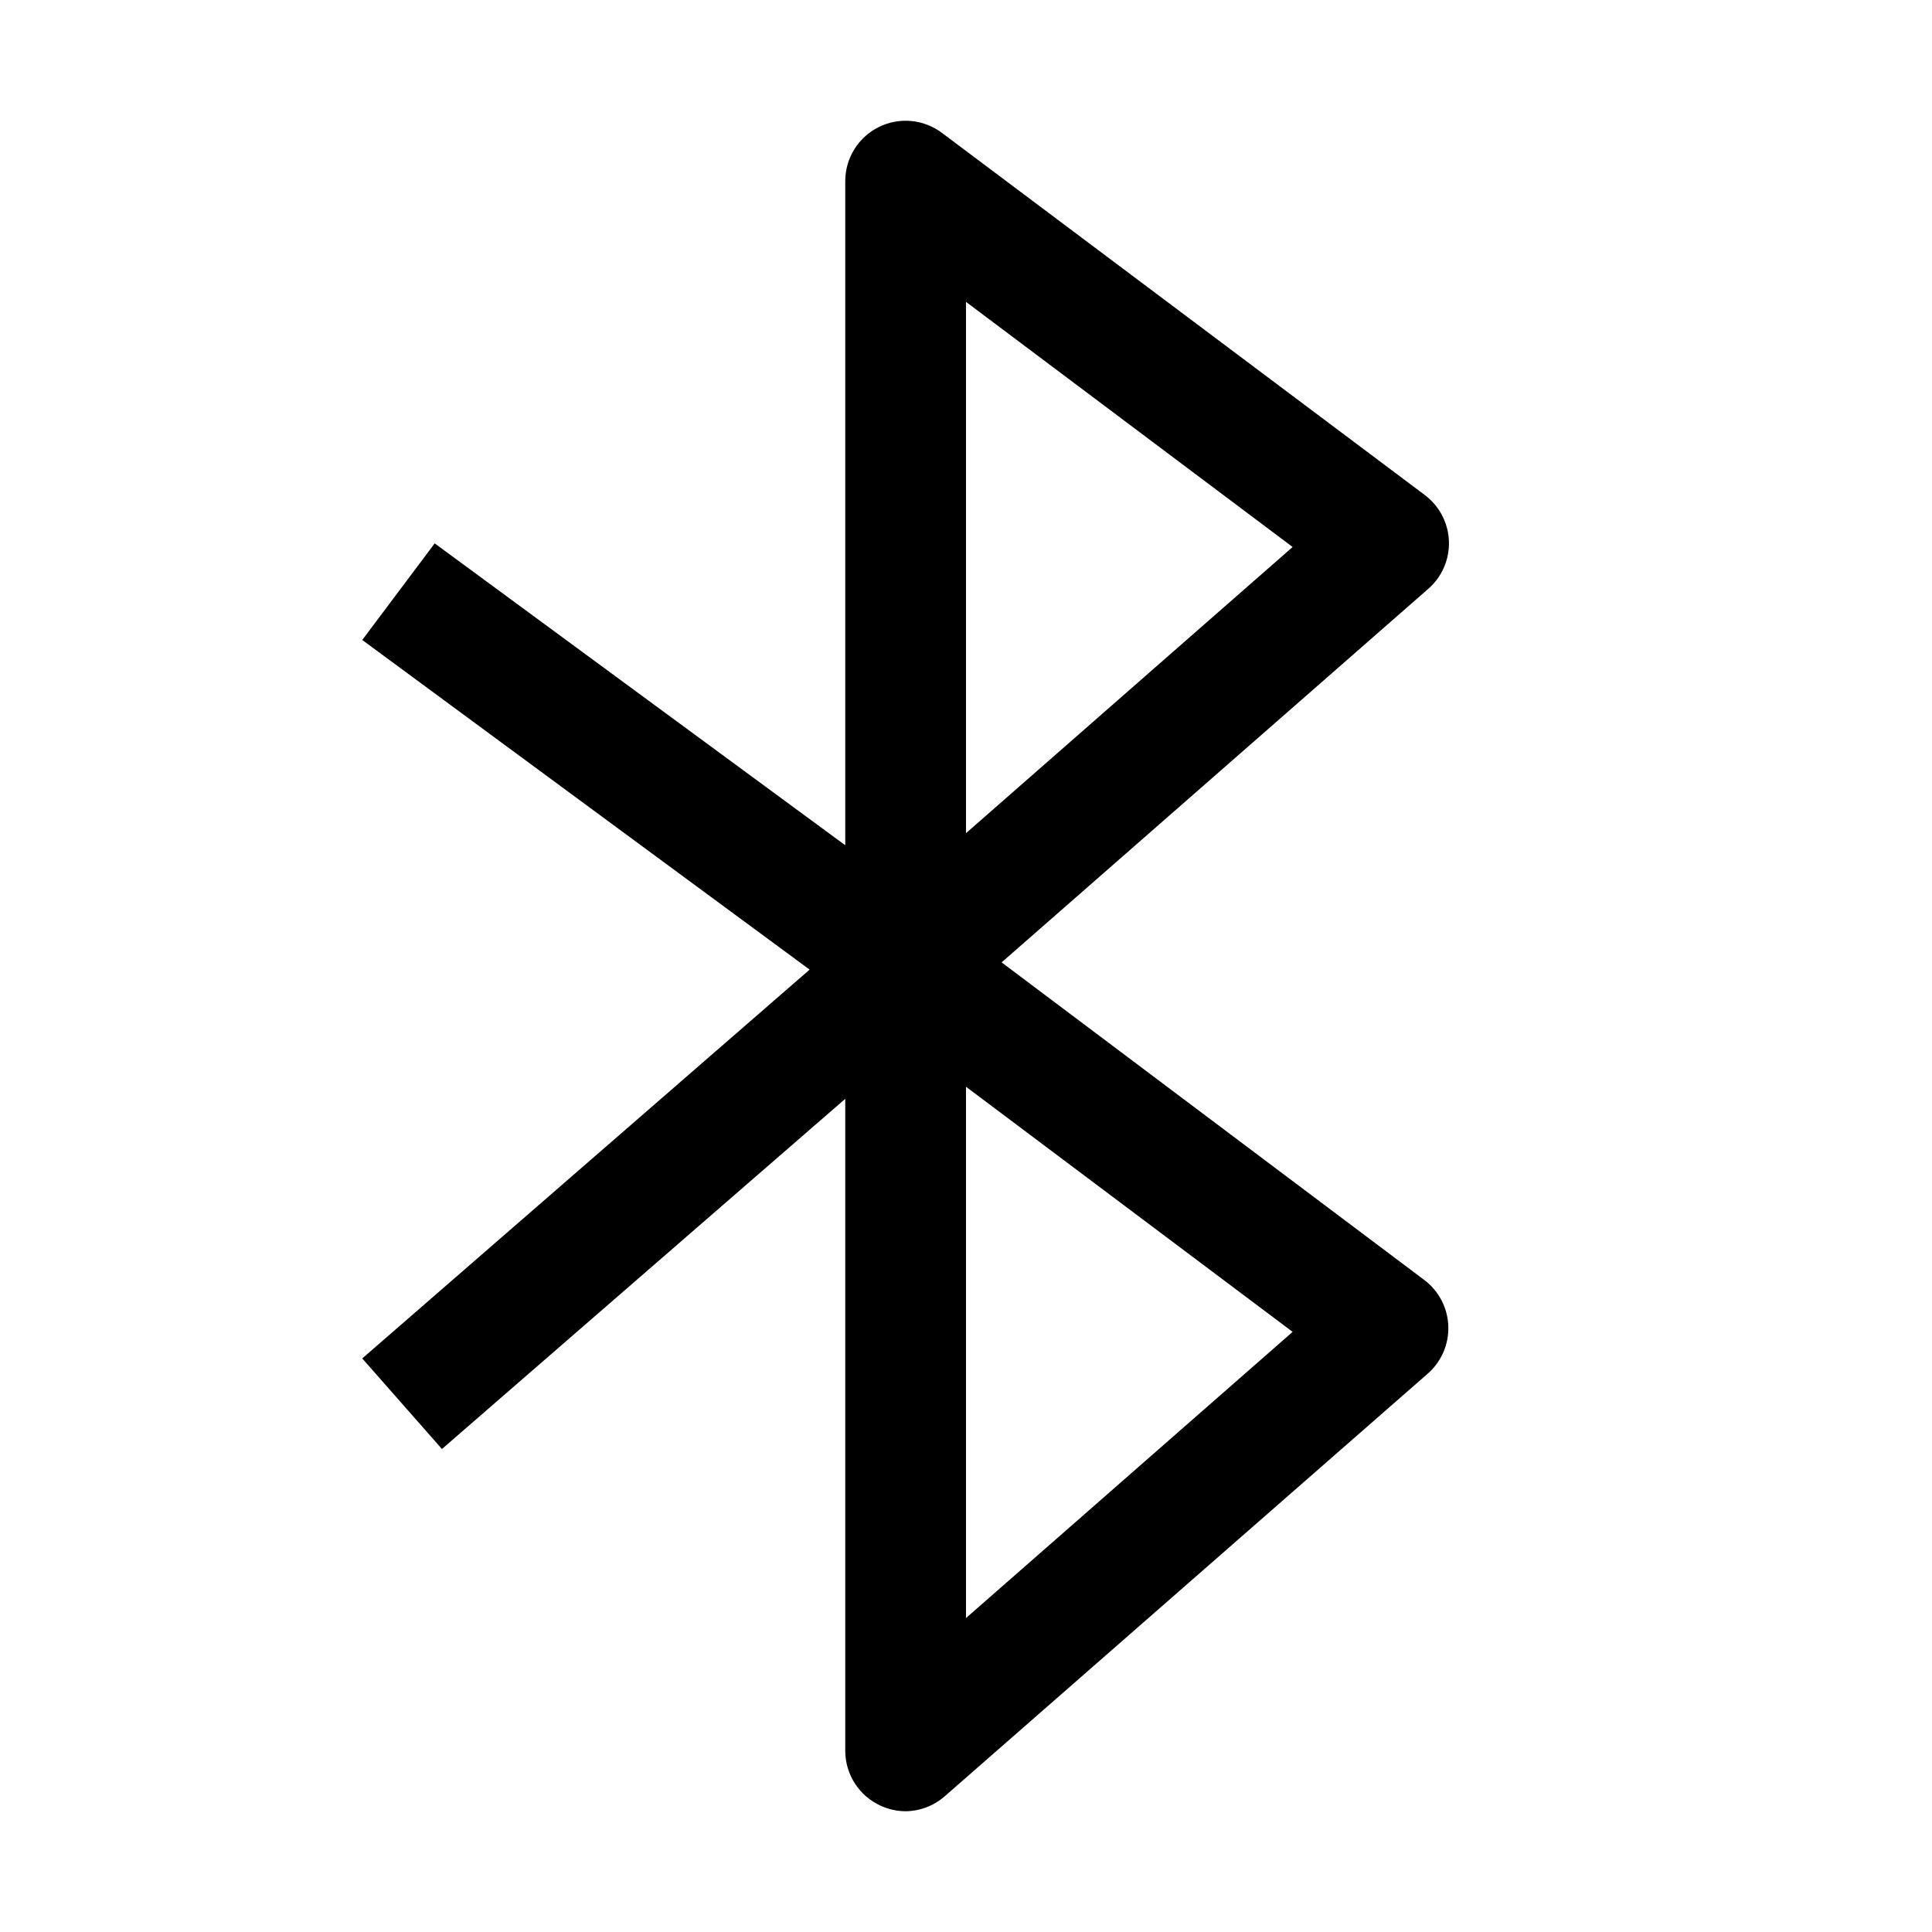
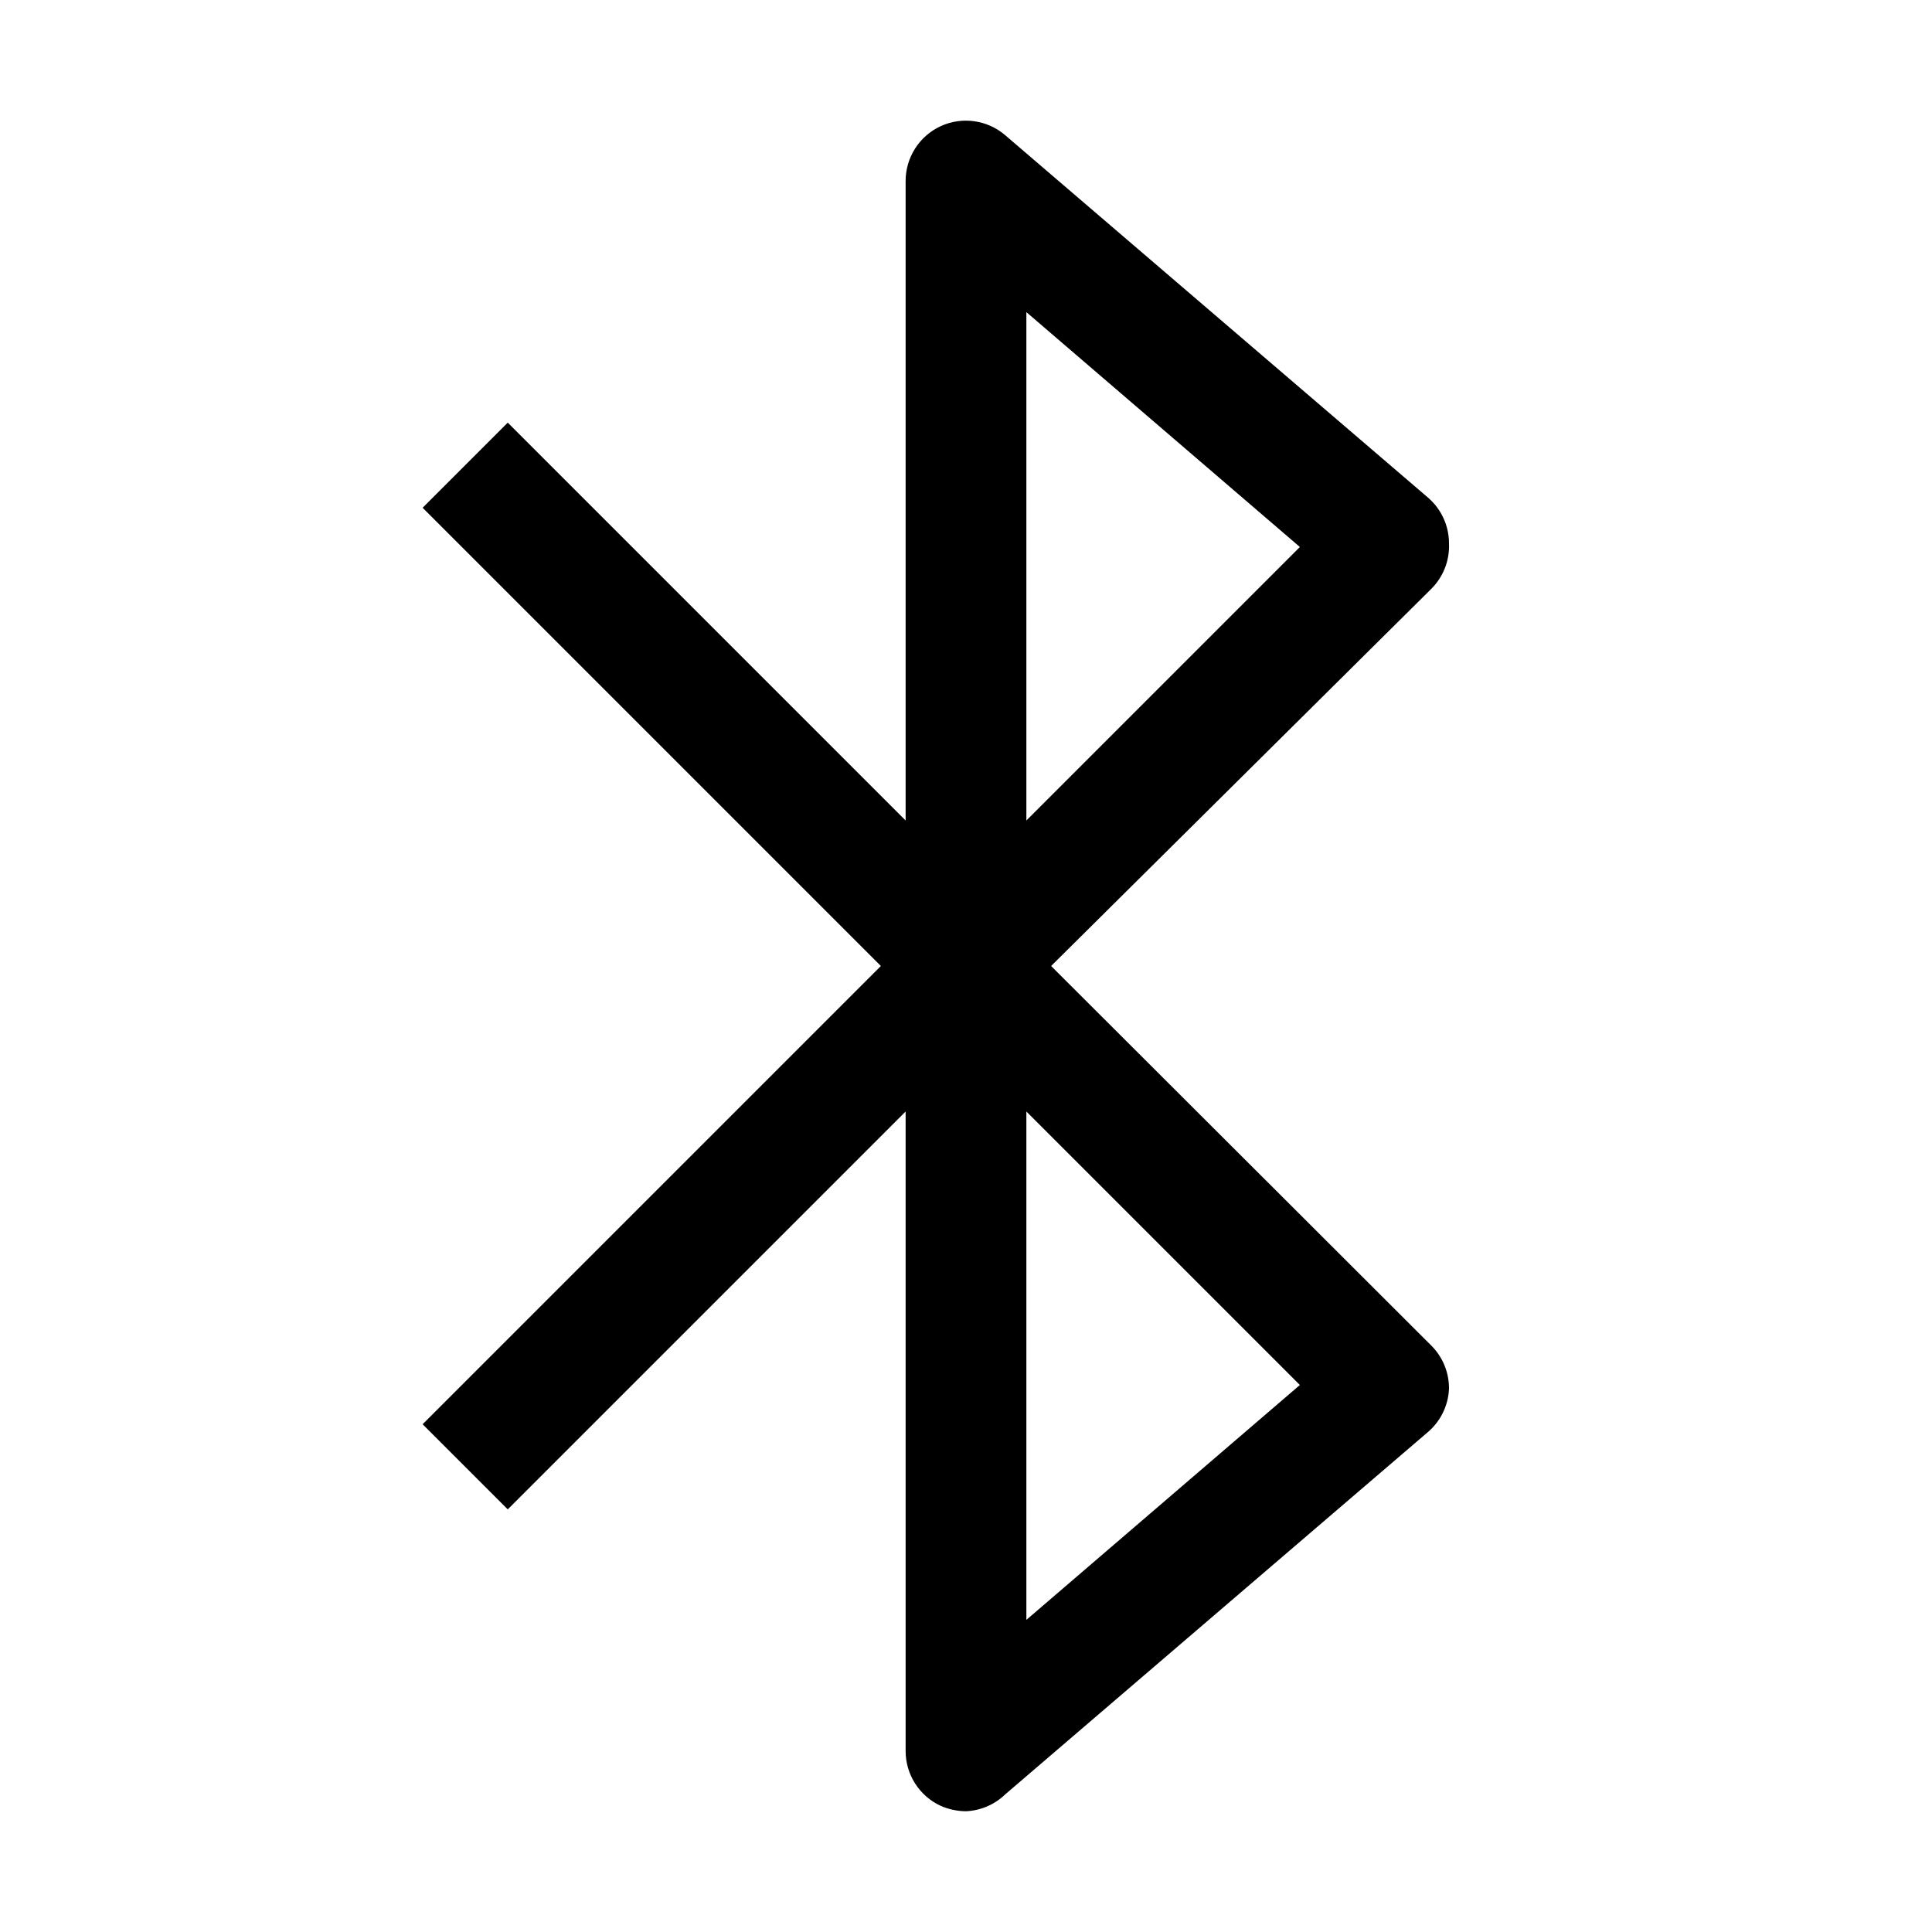
<svg xmlns="http://www.w3.org/2000/svg" id="icon" viewBox="0 0 32 32">
  <defs>
    <style>.cls-1{fill:none;}</style>
  </defs>
-   <path d="M15,30a1,1,0,0,1-.41-.09A1,1,0,0,1,14,29V18.2L7.32,24,6,22.5l7.41-6.44L6,10.6,7.2,9,14,14V3a1,1,0,0,1,1.6-.8l8,6a1,1,0,0,1,.06,1.55l-7.07,6.19,7,5.26a1,1,0,0,1,.06,1.55l-8,7A1,1,0,0,1,15,30Zm1-12v8.8l5.41-4.74ZM16,5v8.8l5.41-4.74Z" />
+   <path d="M16,30a1.06,1.06,0,0,1-.42-.09A1,1,0,0,1,15,29V18.41L8.41,25,7,23.59,14.59,16,7,8.41,8.41,7,15,13.59V3a1,1,0,0,1,.58-.91,1,1,0,0,1,1.07.15l7,6A1,1,0,0,1,24,9a1,1,0,0,1-.29.75L17.41,16l6.3,6.29A1,1,0,0,1,24,23a1,1,0,0,1-.35.72l-7,6A1,1,0,0,1,16,30Zm1-11.59v8.42l4.53-3.89ZM17,5.17v8.42l4.53-4.53Z" />
  <rect id="_Transparent_Rectangle_" data-name="&lt;Transparent Rectangle&gt;" class="cls-1" width="32" height="32" />
</svg>
